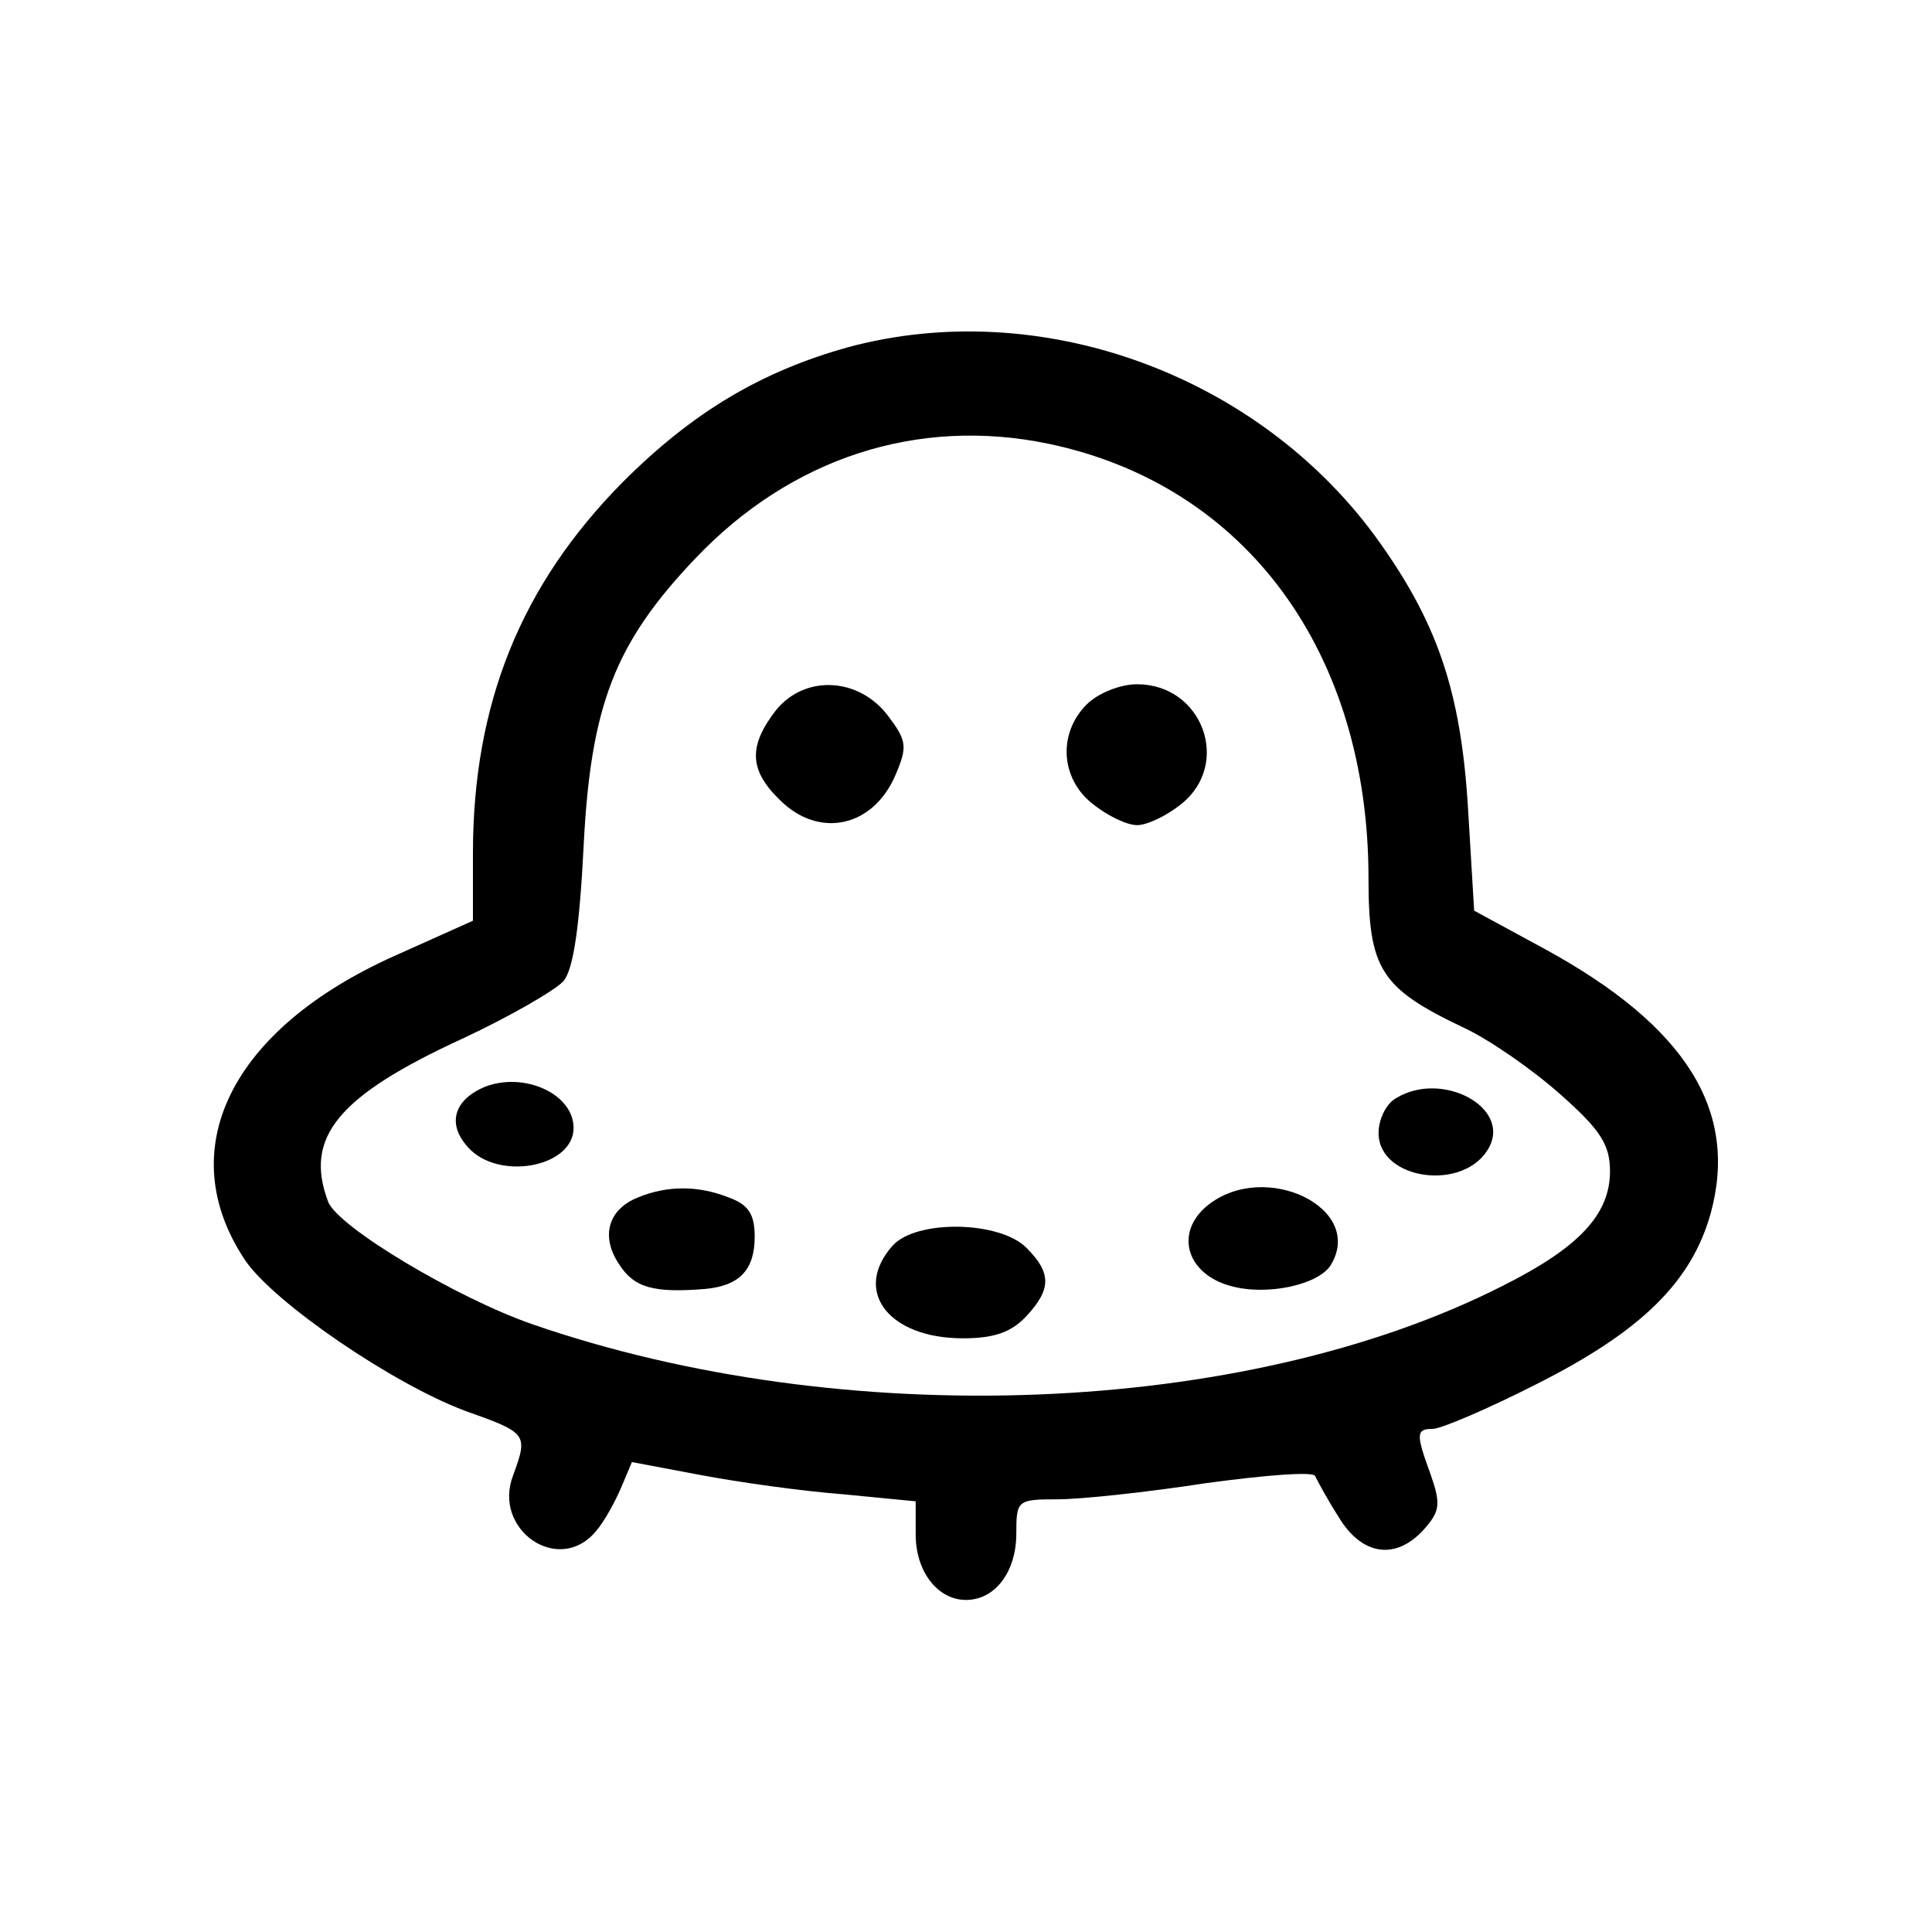
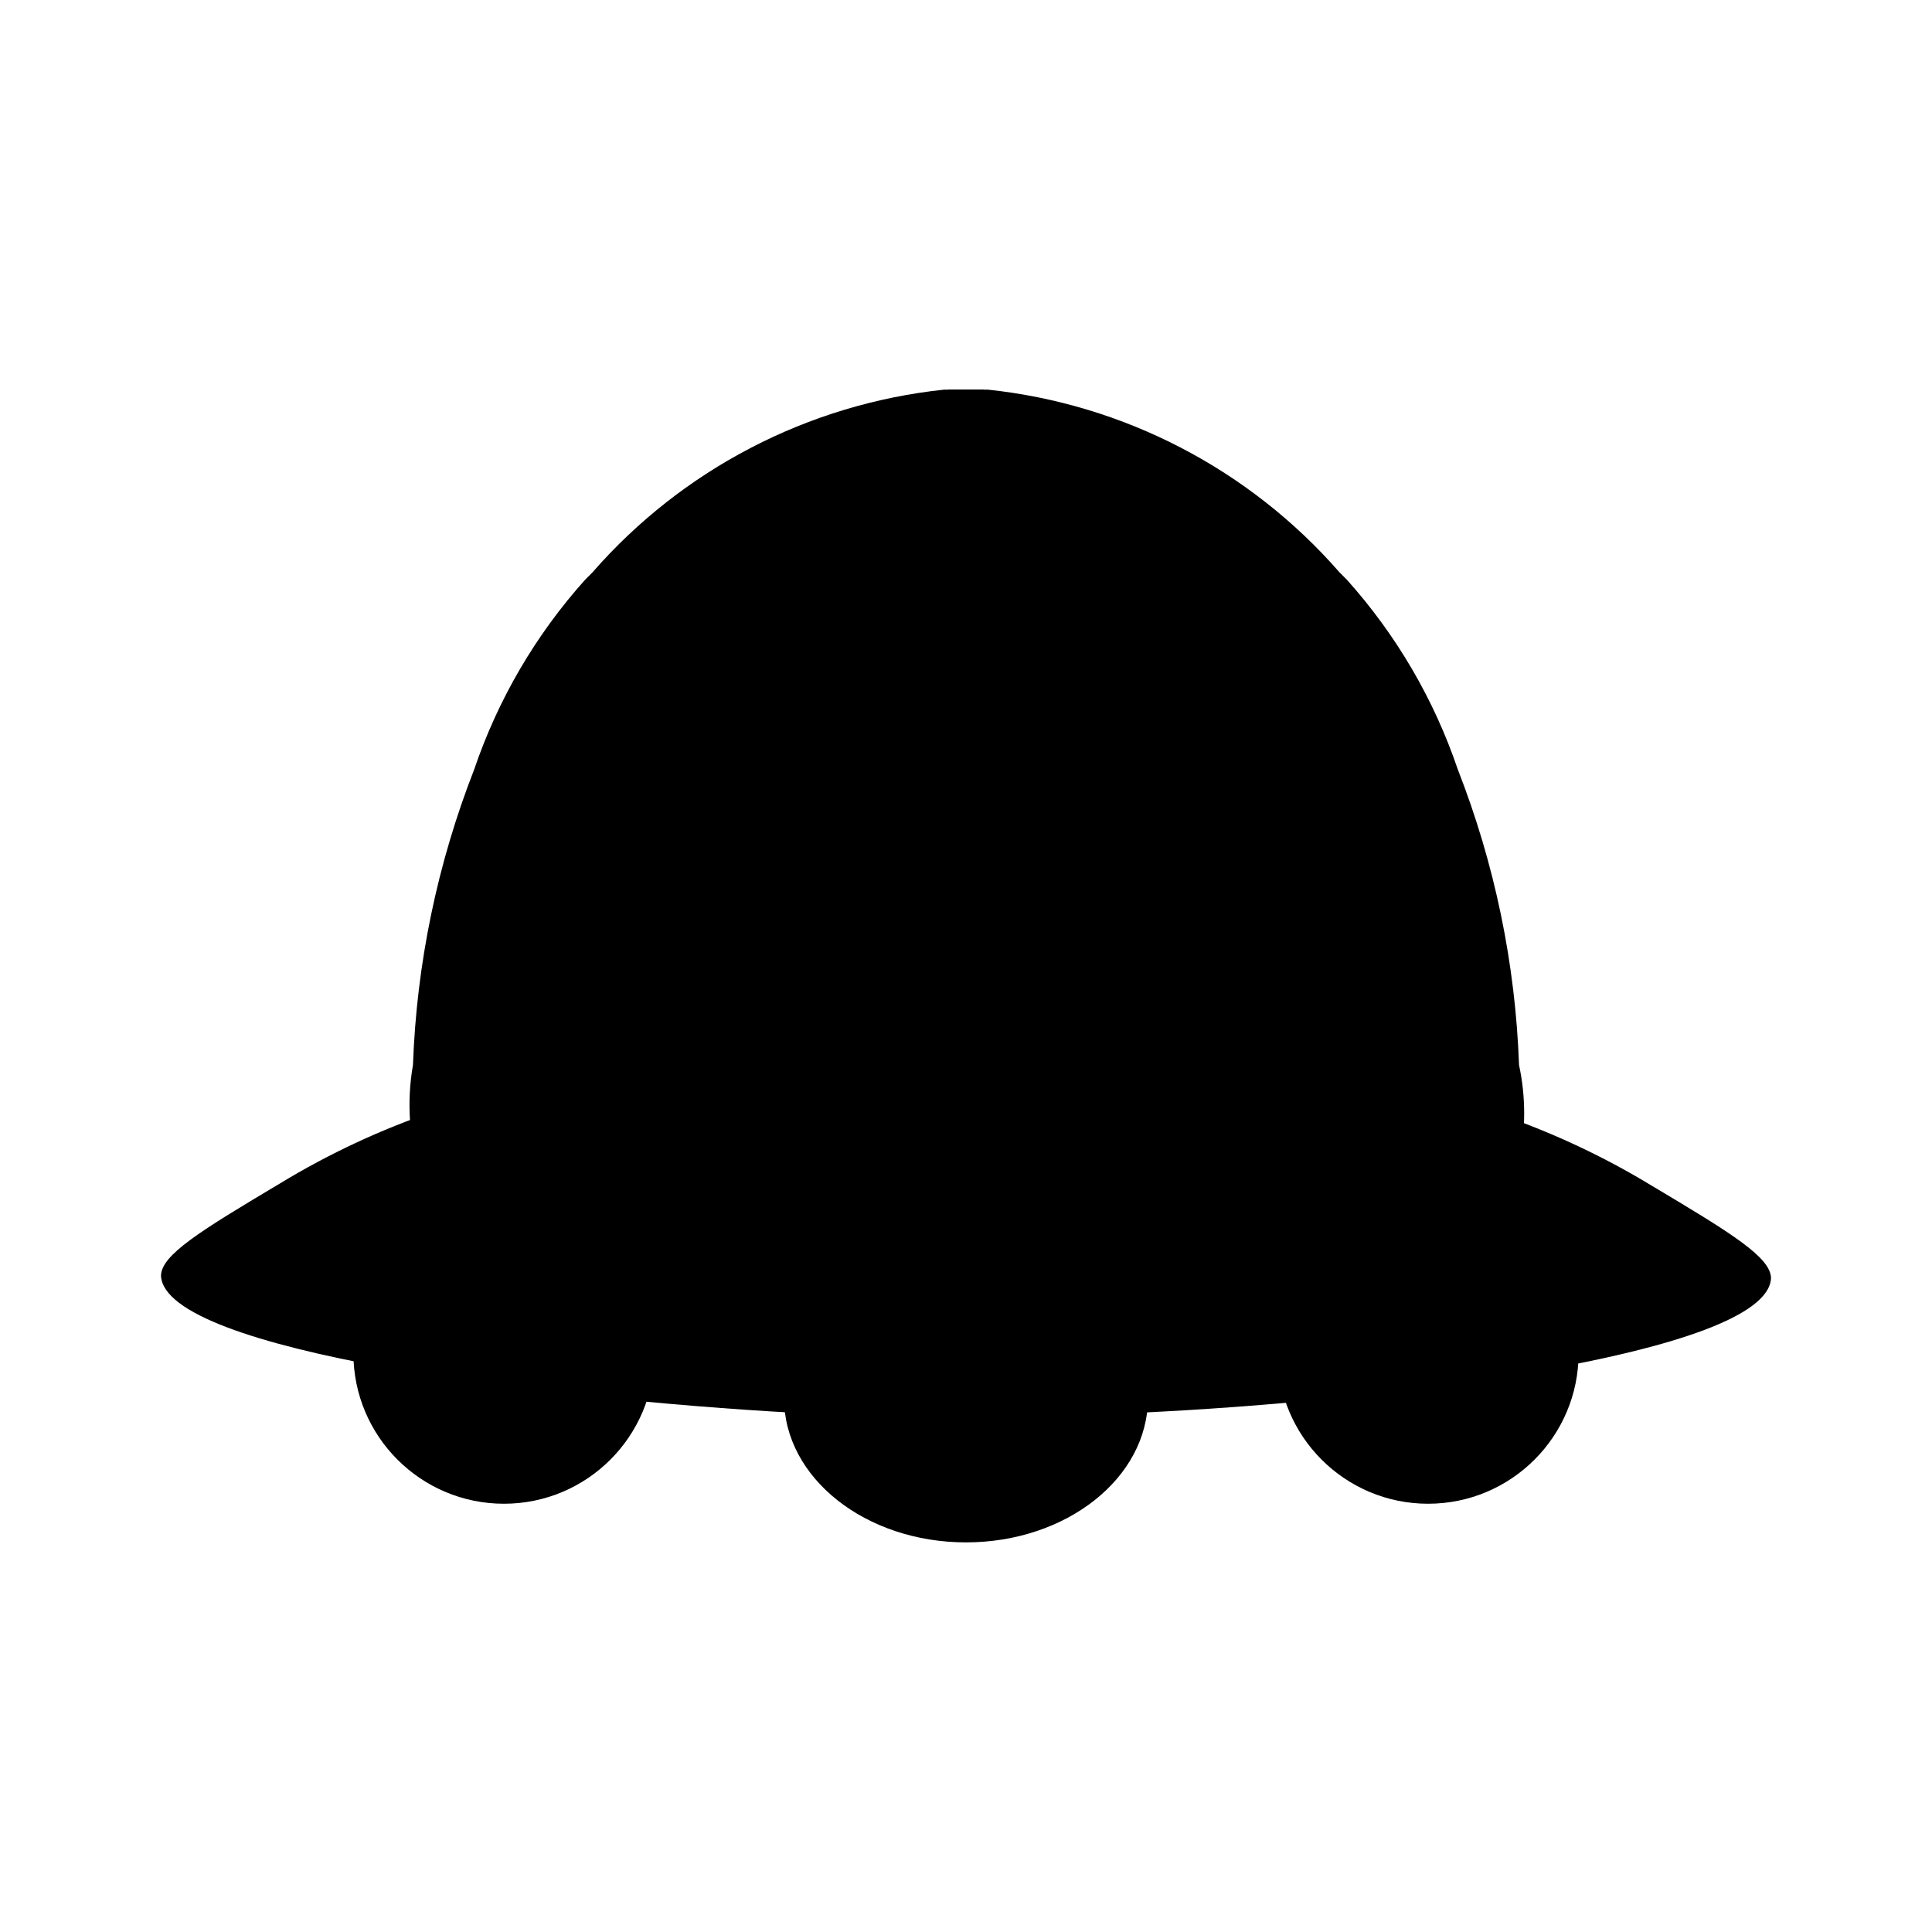
- <svg xmlns="http://www.w3.org/2000/svg" version="1.0" width="192pt" height="192pt" viewBox="0 0 192 192" preserveAspectRatio="xMidYMid meet">
-   <g transform="translate(0,192) scale(0.1,-0.1)" fill="#000000" stroke="none">
-     <path d="M843 1575 c-86 -24 -154 -64 -224 -134 -101 -102 -149 -220 -149 -369 l0 -67 -78 -35 c-163 -73 -222 -193 -148 -303 29 -42 146 -122 218 -149 62 -22 63 -23 48 -64 -21 -54 45 -100 82 -56 8 9 19 29 25 43 l11 26 69 -13 c37 -7 101 -16 141 -19 l72 -7 0 -33 c0 -37 22 -65 50 -65 29 0 50 28 50 66 0 33 1 34 41 34 23 0 89 7 147 16 59 8 108 12 109 7 2 -4 12 -23 23 -40 23 -39 57 -44 85 -13 16 18 17 25 7 54 -15 41 -15 46 2 46 8 0 55 20 104 45 103 52 153 101 172 169 28 102 -24 186 -165 263 l-70 38 -6 100 c-7 119 -31 188 -93 273 -119 161 -333 238 -523 187z m199 -96 c196 -41 318 -207 318 -432 0 -90 12 -109 94 -148 26 -12 69 -42 96 -66 41 -36 50 -51 50 -77 0 -43 -31 -76 -107 -114 -256 -130 -655 -145 -964 -38 -75 26 -194 97 -203 122 -24 64 10 105 134 162 47 22 92 48 100 57 10 12 16 55 20 134 7 140 31 202 111 286 95 100 221 141 351 114z" />
-     <path d="M771 1214 c-27 -35 -27 -59 4 -89 39 -39 93 -27 115 25 12 28 11 34 -7 58 -29 39 -83 42 -112 6z" />
-     <path d="M1080 1220 c-29 -29 -26 -74 6 -99 15 -12 34 -21 44 -21 10 0 29 9 44 21 50 40 21 119 -44 119 -17 0 -39 -9 -50 -20z" />
-     <path d="M482 840 c-31 -13 -38 -37 -17 -60 30 -34 105 -20 105 19 0 34 -49 56 -88 41z" />
-     <path d="M1388 829 c-10 -5 -18 -21 -18 -35 0 -47 86 -59 110 -14 21 40 -47 76 -92 49z" />
-     <path d="M634 730 c-30 -12 -37 -39 -19 -66 15 -24 35 -29 85 -25 35 3 50 19 50 52 0 22 -6 32 -26 39 -30 12 -61 12 -90 0z" />
-     <path d="M1200 722 c-33 -27 -21 -68 23 -80 36 -10 86 1 99 20 36 57 -65 106 -122 60z" />
-     <path d="M887 682 c-40 -45 -4 -92 70 -92 31 0 48 6 63 22 25 27 25 43 0 68 -27 27 -110 28 -133 2z" />
-   </g>
+ <svg xmlns="http://www.w3.org/2000/svg" id="Layer_4" data-name="Layer 4" viewBox="0 0 24 24">
+   <path d="M12,4.84h-.27A6.74,6.74,0,0,0,7.36,7.11l-.09.09A6.81,6.81,0,0,0,5.89,9.56a11.19,11.19,0,0,0-.76,3.67,2.87,2.87,0,0,0,.1,1.39c.91,1.49,5.94-.13,6.77-.41Z" />
+   <path d="M12,13.8v3.75c-.5,0-1.24,0-2.14,0C6.8,17.38,2.05,16.79,2,15.85c0-.26.49-.56,1.48-1.15a9.7,9.7,0,0,1,1.93-.9" />
+   <path d="M12,4.84h.27a6.74,6.74,0,0,1,4.37,2.27l.09.09a6.81,6.81,0,0,1,1.38,2.36,11.17,11.17,0,0,1,.76,3.67,2.85,2.85,0,0,1,0,1.2c-.78,1.4-5.46.17-6.83-.22Z" />
+   <path d="M12.22,4.84h-.44v9.77h.44Z" />
+   <path d="M12,13.8v3.75c.5,0,1.24,0,2.14,0,3.06-.14,7.81-.73,7.86-1.67,0-.26-.49-.56-1.48-1.15a9.7,9.7,0,0,0-1.93-.9" />
+   <ellipse cx="12" cy="17.37" rx="2.26" ry="1.79" />
+   <circle cx="6.26" cy="16.81" r="1.87" />
+   <circle cx="17.74" cy="16.81" r="1.87" />
</svg>
